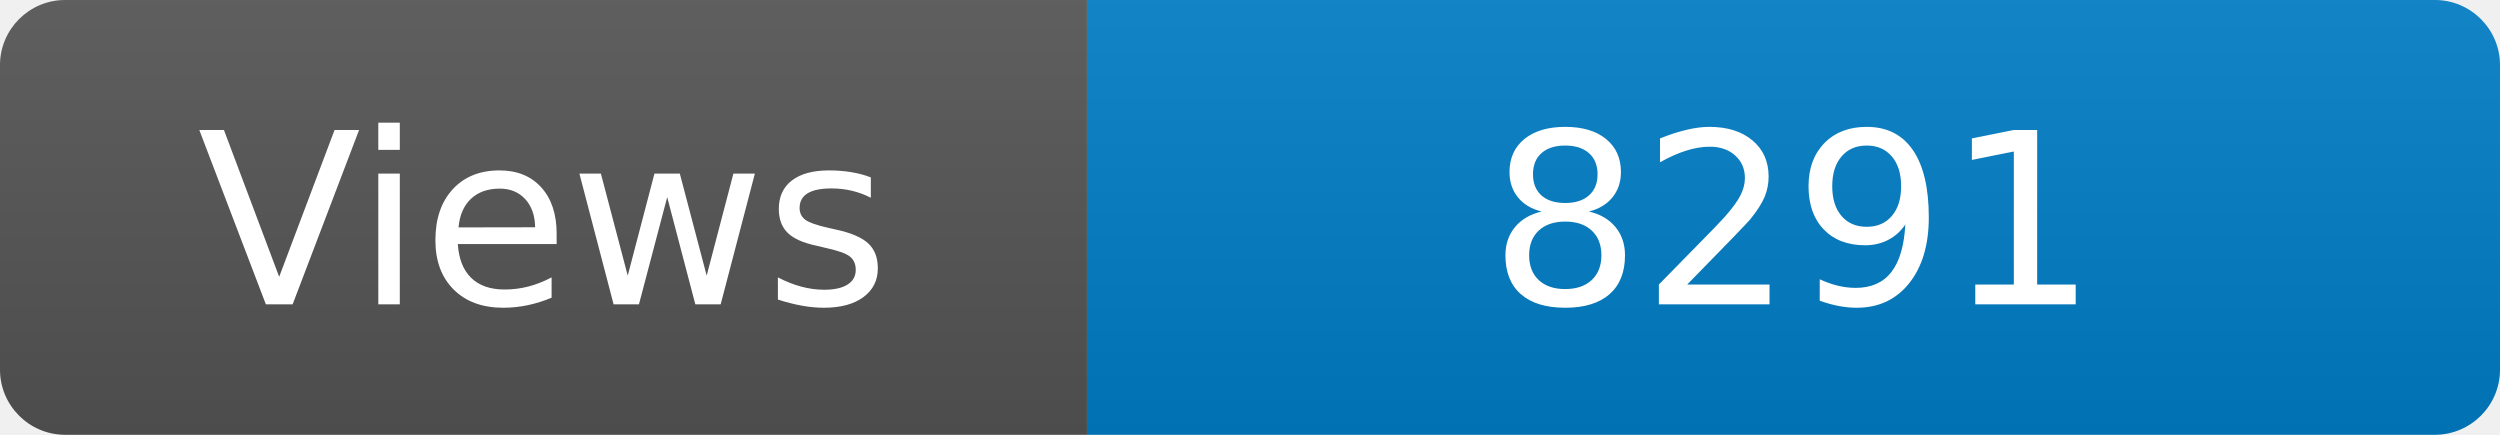
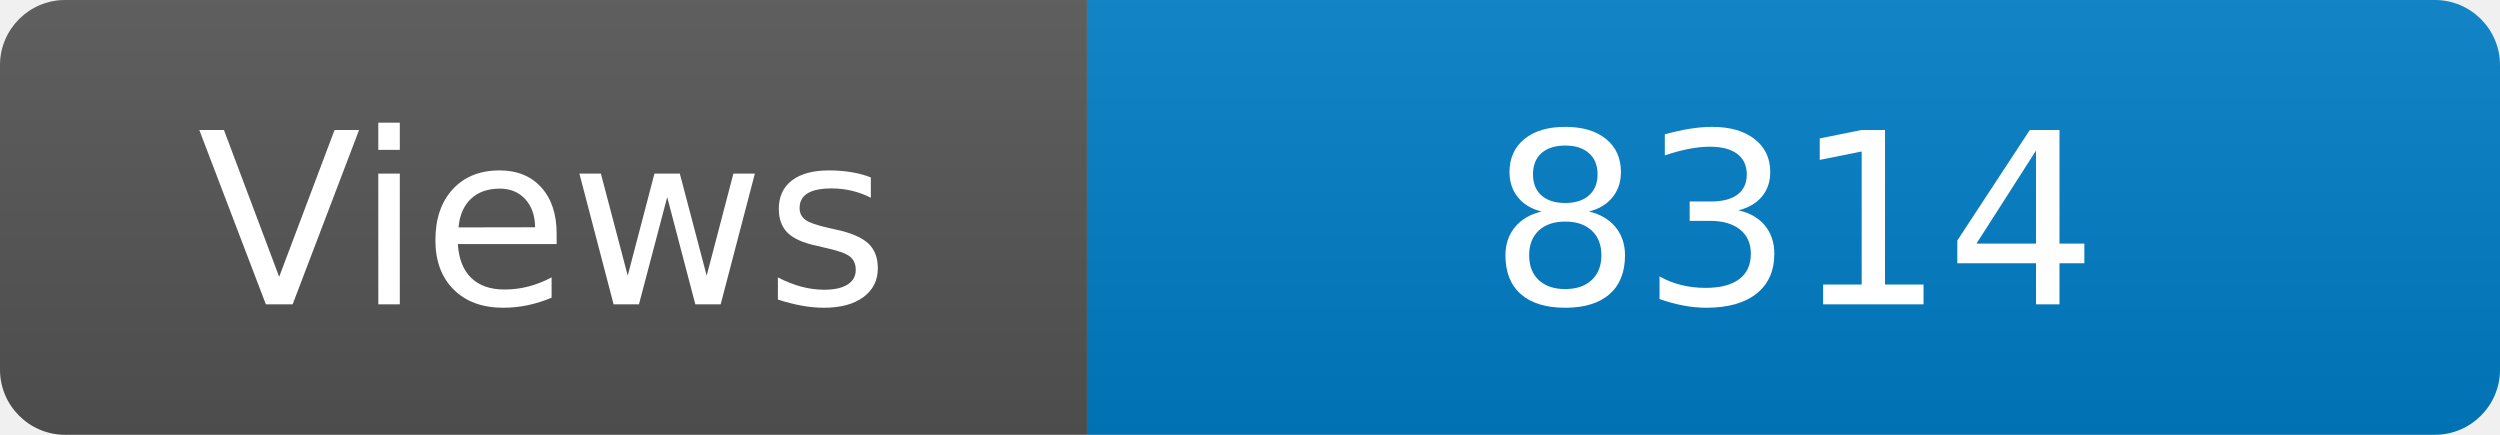
<svg xmlns="http://www.w3.org/2000/svg" width="115" height="20" role="img" aria-label="Maintained?: yes">
  <linearGradient id="s" x2="0" y2="100%">
    <stop offset="0" stop-color="#bbb" stop-opacity=".1" />
    <stop offset="1" stop-opacity=".1" />
  </linearGradient>
  <clipPath id="r">
    <rect width="115" height="20" rx="3" fill="#fff" />
  </clipPath>
  <g clip-path="url(#r)">
    <rect width="50" height="20" fill="#555" />
    <rect x="50" width="160" height="20" fill="#007ec6" />
    <rect width="115" height="20" fill="url(#s)" />
  </g>
  <g fill="#fff" text-anchor="middle" font-family="Verdana,Geneva,DejaVu Sans,sans-serif" font-size="110">
    <text x="250" y="140" transform="scale(.1)" fill="#fff">Views</text>
-     <text x="825" y="140" transform="scale(.1)" fill="#fff">8291</text>
+     <text x="825" y="140" transform="scale(.1)" fill="#fff">8314</text>
  </g>
</svg>
